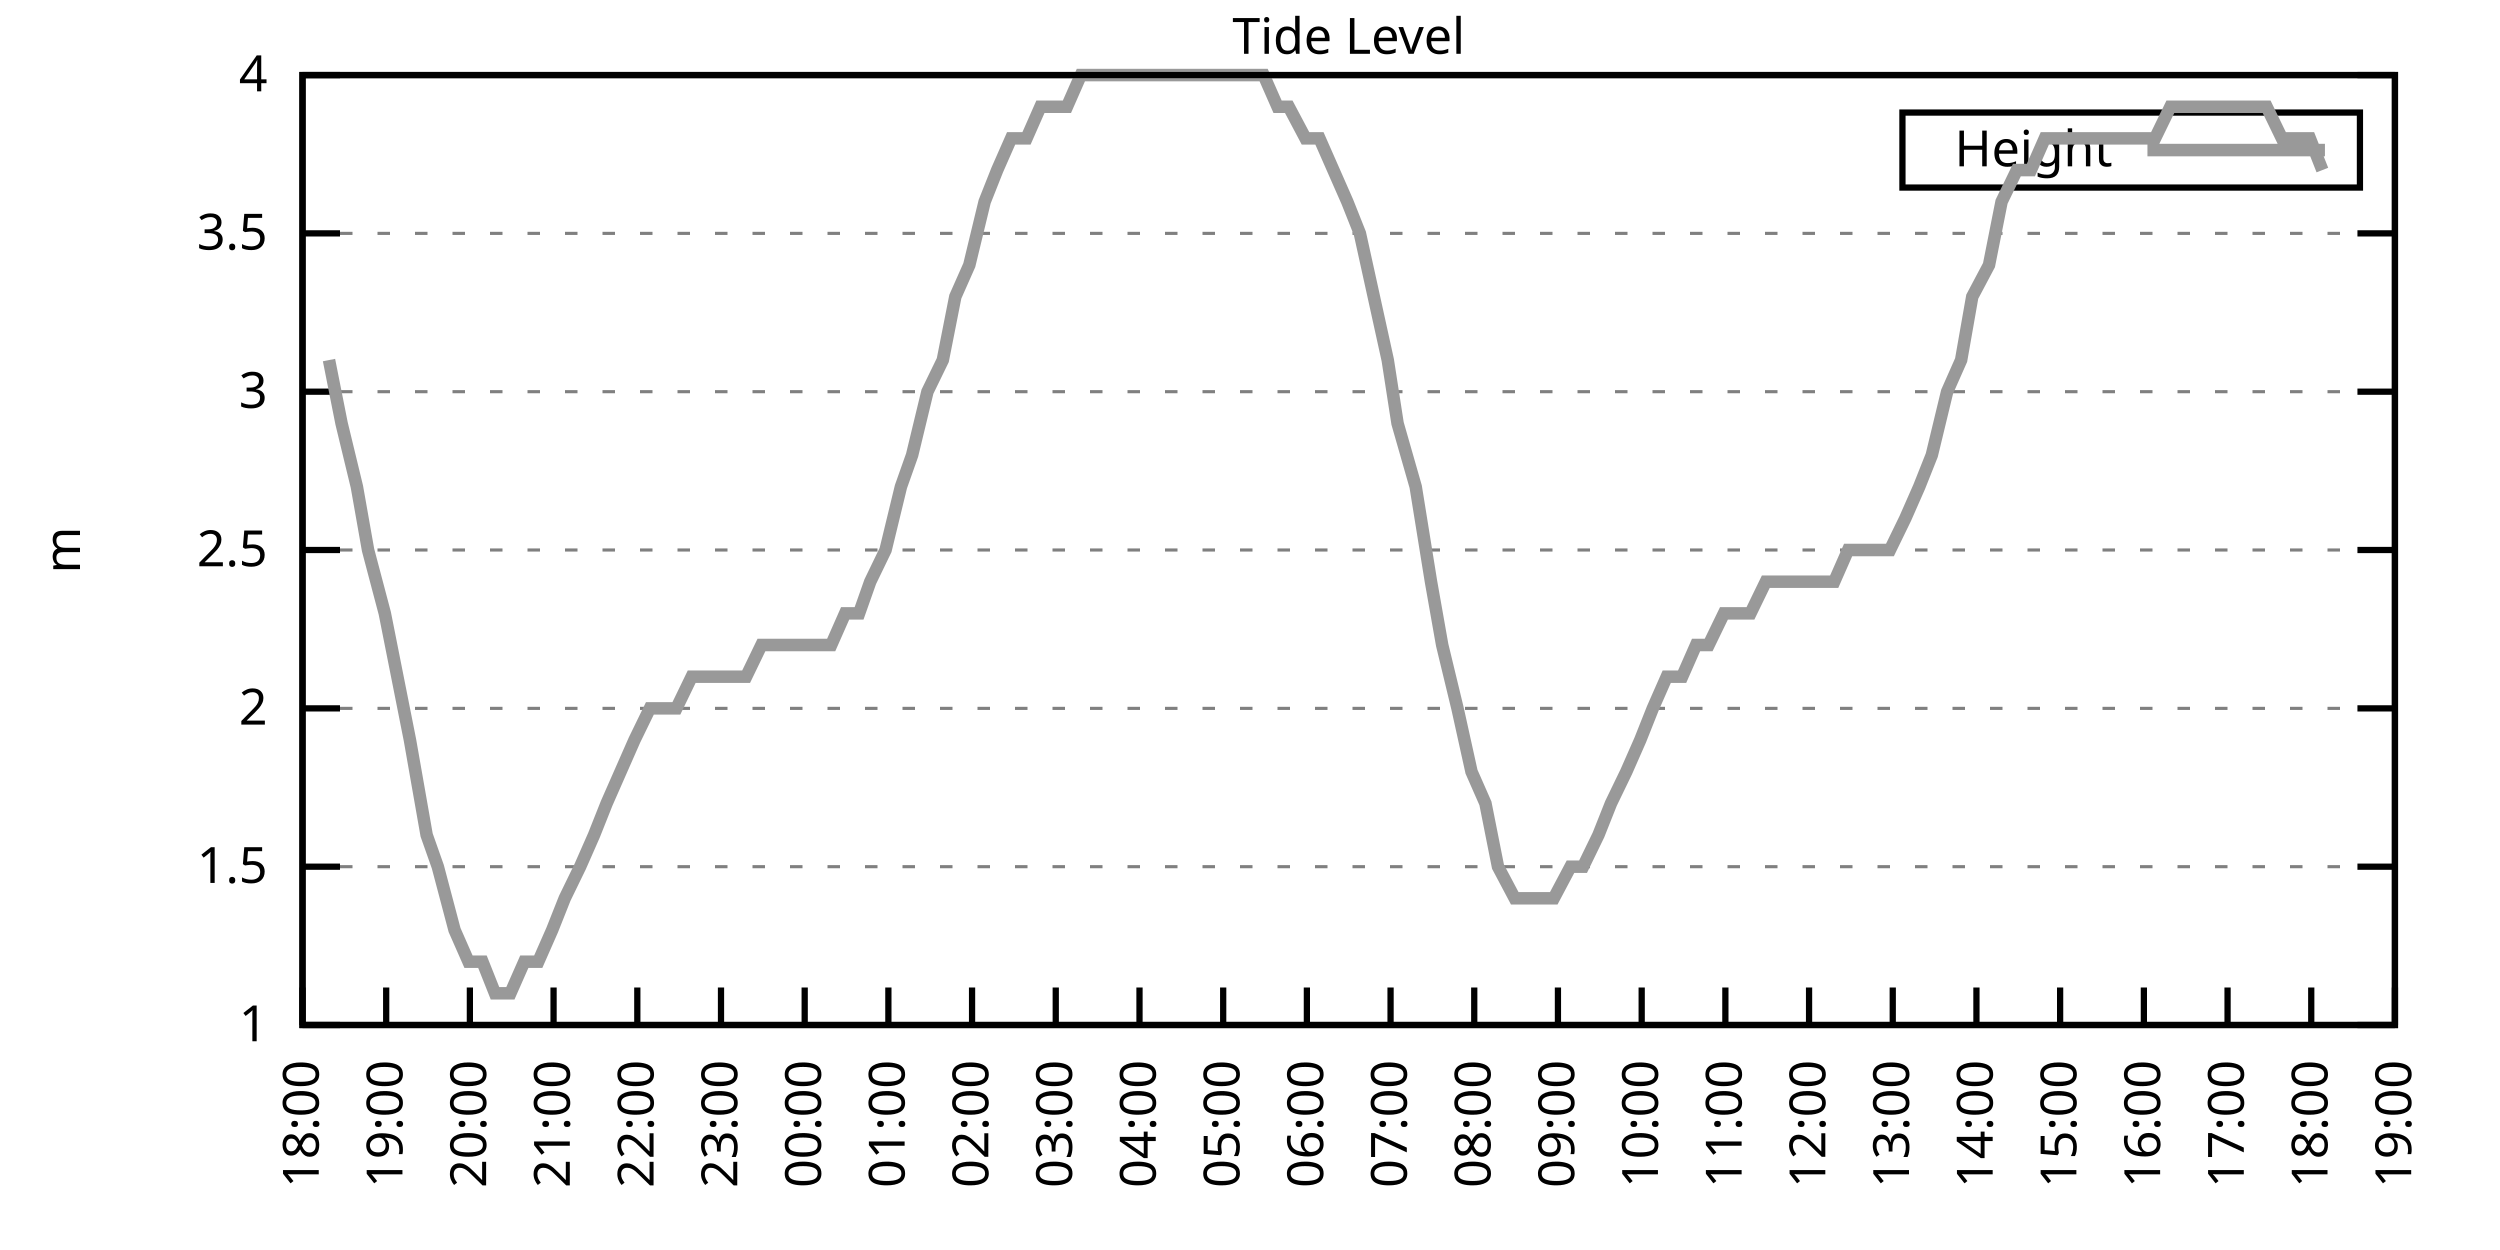
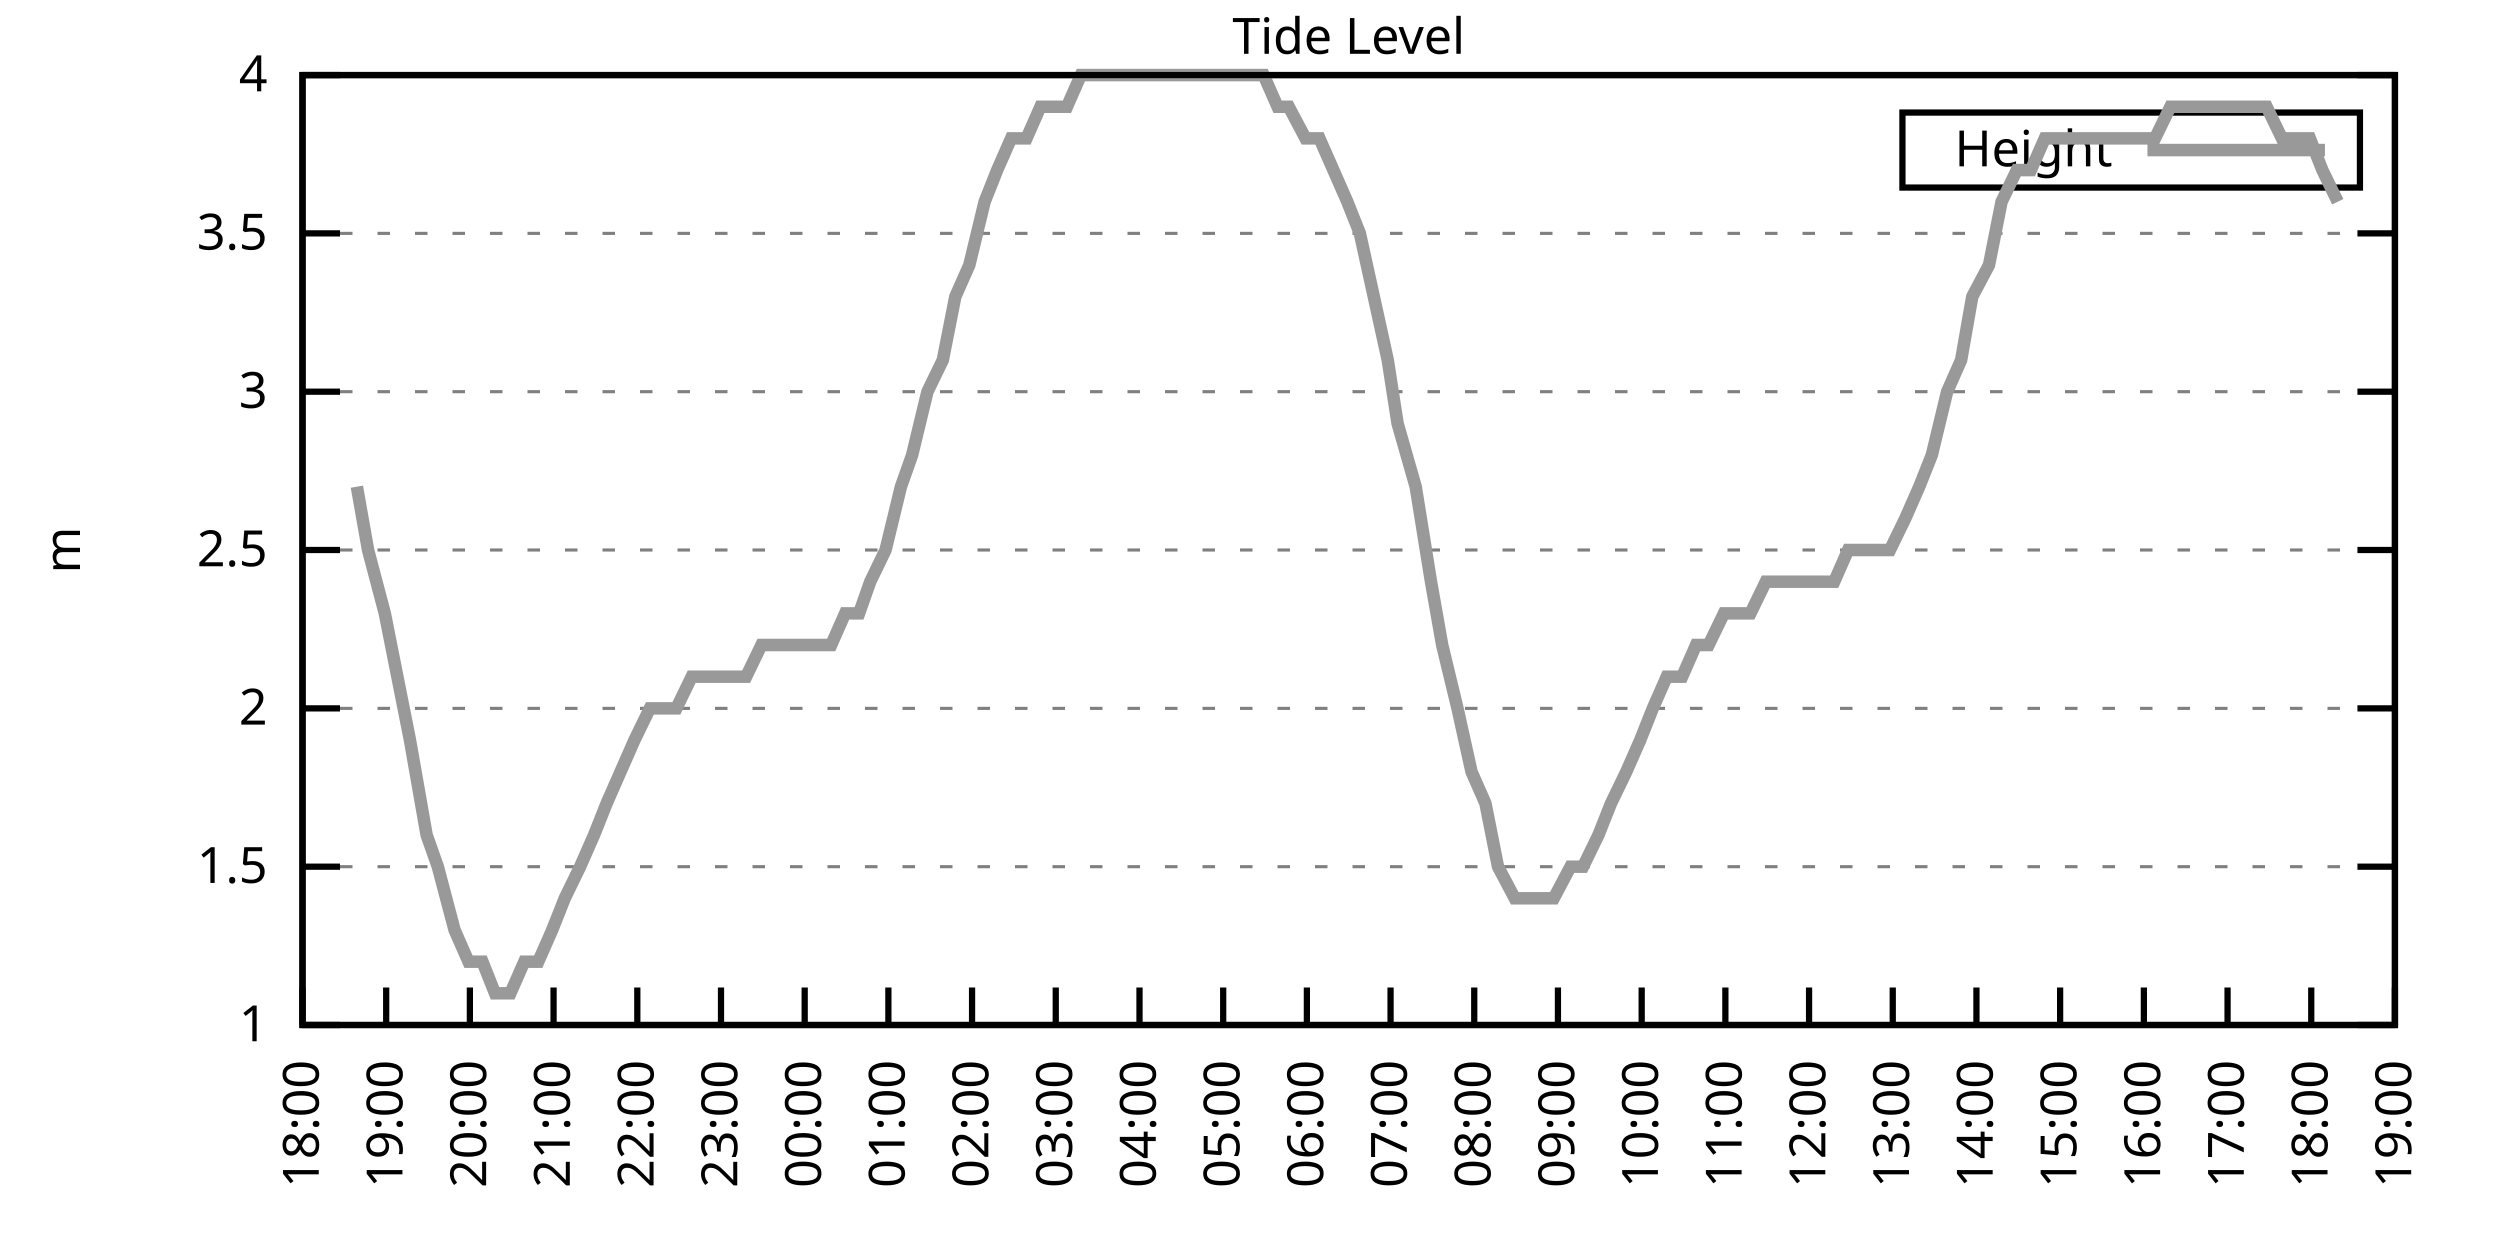
<svg xmlns="http://www.w3.org/2000/svg" xmlns:xlink="http://www.w3.org/1999/xlink" width="400" height="200" viewBox="0 0 400 200">
  <g id="gnuplot_canvas">
    <rect x="0" y="0" width="400" height="200" fill="none" />
    <defs>
      <circle id="gpDot" r="0.5" stroke-width="0.5" stroke="currentColor" />
      <path id="gpPt0" stroke-width="0.333" stroke="currentColor" d="M-1,0 h2 M0,-1 v2" />
      <path id="gpPt1" stroke-width="0.333" stroke="currentColor" d="M-1,-1 L1,1 M1,-1 L-1,1" />
      <path id="gpPt2" stroke-width="0.333" stroke="currentColor" d="M-1,0 L1,0 M0,-1 L0,1 M-1,-1 L1,1 M-1,1 L1,-1" />
      <rect id="gpPt3" stroke-width="0.333" stroke="currentColor" x="-1" y="-1" width="2" height="2" />
      <rect id="gpPt4" stroke-width="0.333" stroke="currentColor" fill="currentColor" x="-1" y="-1" width="2" height="2" />
      <circle id="gpPt5" stroke-width="0.333" stroke="currentColor" cx="0" cy="0" r="1" />
      <use xlink:href="#gpPt5" id="gpPt6" fill="currentColor" stroke="none" />
      <path id="gpPt7" stroke-width="0.333" stroke="currentColor" d="M0,-1.33 L-1.33,0.67 L1.33,0.67 z" />
      <use xlink:href="#gpPt7" id="gpPt8" fill="currentColor" stroke="none" />
      <use xlink:href="#gpPt7" id="gpPt9" stroke="currentColor" transform="rotate(180)" />
      <use xlink:href="#gpPt9" id="gpPt10" fill="currentColor" stroke="none" />
      <use xlink:href="#gpPt3" id="gpPt11" stroke="currentColor" transform="rotate(45)" />
      <use xlink:href="#gpPt11" id="gpPt12" fill="currentColor" stroke="none" />
      <path id="gpPt13" stroke-width="0.333" stroke="currentColor" d="M0,1.330 L1.265,0.411 L0.782,-1.067 L-0.782,-1.076 L-1.265,0.411 z" />
      <use xlink:href="#gpPt13" id="gpPt14" fill="currentColor" stroke="none" />
      <filter id="textbox" filterUnits="objectBoundingBox" x="0" y="0" height="1" width="1">
        <feFlood flood-color="white" flood-opacity="1" result="bgnd" />
        <feComposite in="SourceGraphic" in2="bgnd" operator="atop" />
      </filter>
      <filter id="greybox" filterUnits="objectBoundingBox" x="0" y="0" height="1" width="1">
        <feFlood flood-color="lightgrey" flood-opacity="1" result="grey" />
        <feComposite in="SourceGraphic" in2="grey" operator="atop" />
      </filter>
    </defs>
    <g fill="none" color="white" stroke="currentColor" stroke-width="1.00" stroke-linecap="butt" stroke-linejoin="miter">
</g>
    <g fill="none" color="black" stroke="currentColor" stroke-width="1.00" stroke-linecap="butt" stroke-linejoin="miter">
      <g stroke="none" shape-rendering="crispEdges">
        <polygon fill="rgb(255, 255, 255)" points="48.40,164.00 383.18,164.00 383.18,12.02 48.40,12.02 " />
      </g>
    </g>
    <g fill="none" color="black" stroke="currentColor" stroke-width="1.00" stroke-linecap="butt" stroke-linejoin="miter">
</g>
    <g fill="none" color="black" stroke="black" stroke-width="0.50" stroke-linecap="butt" stroke-linejoin="miter">
</g>
    <g fill="none" color="gray" stroke="currentColor" stroke-width="0.50" stroke-linecap="butt" stroke-linejoin="miter">
      <path stroke="gray" stroke-dasharray="2,4" class="gridline" d="M48.40,164.00 L383.19,164.00  " />
    </g>
    <g fill="none" color="gray" stroke="gray" stroke-width="1.00" stroke-linecap="butt" stroke-linejoin="miter">
</g>
    <g fill="none" color="black" stroke="currentColor" stroke-width="1.00" stroke-linecap="butt" stroke-linejoin="miter">
      <path stroke="black" d="M48.40,164.00 L54.40,164.00 M383.19,164.00 L377.19,164.00  " />
      <g transform="translate(42.80,166.60)" stroke="none" fill="black" font-family="Sans" font-size="8.00" text-anchor="end">
        <text>
          <tspan font-family="Sans"> 1</tspan>
        </text>
      </g>
    </g>
    <g fill="none" color="black" stroke="currentColor" stroke-width="1.00" stroke-linecap="butt" stroke-linejoin="miter">
</g>
    <g fill="none" color="black" stroke="black" stroke-width="0.50" stroke-linecap="butt" stroke-linejoin="miter">
</g>
    <g fill="none" color="gray" stroke="currentColor" stroke-width="0.50" stroke-linecap="butt" stroke-linejoin="miter">
      <path stroke="gray" stroke-dasharray="2,4" class="gridline" d="M48.40,138.67 L383.19,138.67  " />
    </g>
    <g fill="none" color="gray" stroke="gray" stroke-width="1.00" stroke-linecap="butt" stroke-linejoin="miter">
</g>
    <g fill="none" color="black" stroke="currentColor" stroke-width="1.00" stroke-linecap="butt" stroke-linejoin="miter">
      <path stroke="black" d="M48.40,138.67 L54.40,138.67 M383.19,138.67 L377.19,138.67  " />
      <g transform="translate(42.80,141.27)" stroke="none" fill="black" font-family="Sans" font-size="8.00" text-anchor="end">
        <text>
          <tspan font-family="Sans"> 1.5</tspan>
        </text>
      </g>
    </g>
    <g fill="none" color="black" stroke="currentColor" stroke-width="1.00" stroke-linecap="butt" stroke-linejoin="miter">
</g>
    <g fill="none" color="black" stroke="black" stroke-width="0.50" stroke-linecap="butt" stroke-linejoin="miter">
</g>
    <g fill="none" color="gray" stroke="currentColor" stroke-width="0.50" stroke-linecap="butt" stroke-linejoin="miter">
      <path stroke="gray" stroke-dasharray="2,4" class="gridline" d="M48.40,113.34 L383.19,113.34  " />
    </g>
    <g fill="none" color="gray" stroke="gray" stroke-width="1.00" stroke-linecap="butt" stroke-linejoin="miter">
</g>
    <g fill="none" color="black" stroke="currentColor" stroke-width="1.00" stroke-linecap="butt" stroke-linejoin="miter">
      <path stroke="black" d="M48.40,113.34 L54.40,113.34 M383.19,113.34 L377.19,113.34  " />
      <g transform="translate(42.80,115.94)" stroke="none" fill="black" font-family="Sans" font-size="8.00" text-anchor="end">
        <text>
          <tspan font-family="Sans"> 2</tspan>
        </text>
      </g>
    </g>
    <g fill="none" color="black" stroke="currentColor" stroke-width="1.00" stroke-linecap="butt" stroke-linejoin="miter">
</g>
    <g fill="none" color="black" stroke="black" stroke-width="0.50" stroke-linecap="butt" stroke-linejoin="miter">
</g>
    <g fill="none" color="gray" stroke="currentColor" stroke-width="0.50" stroke-linecap="butt" stroke-linejoin="miter">
      <path stroke="gray" stroke-dasharray="2,4" class="gridline" d="M48.40,88.00 L383.19,88.00  " />
    </g>
    <g fill="none" color="gray" stroke="gray" stroke-width="1.00" stroke-linecap="butt" stroke-linejoin="miter">
</g>
    <g fill="none" color="black" stroke="currentColor" stroke-width="1.00" stroke-linecap="butt" stroke-linejoin="miter">
      <path stroke="black" d="M48.40,88.00 L54.40,88.00 M383.19,88.00 L377.19,88.00  " />
      <g transform="translate(42.80,90.60)" stroke="none" fill="black" font-family="Sans" font-size="8.00" text-anchor="end">
        <text>
          <tspan font-family="Sans"> 2.5</tspan>
        </text>
      </g>
    </g>
    <g fill="none" color="black" stroke="currentColor" stroke-width="1.00" stroke-linecap="butt" stroke-linejoin="miter">
</g>
    <g fill="none" color="black" stroke="black" stroke-width="0.50" stroke-linecap="butt" stroke-linejoin="miter">
</g>
    <g fill="none" color="gray" stroke="currentColor" stroke-width="0.50" stroke-linecap="butt" stroke-linejoin="miter">
      <path stroke="gray" stroke-dasharray="2,4" class="gridline" d="M48.40,62.67 L383.19,62.67  " />
    </g>
    <g fill="none" color="gray" stroke="gray" stroke-width="1.00" stroke-linecap="butt" stroke-linejoin="miter">
</g>
    <g fill="none" color="black" stroke="currentColor" stroke-width="1.00" stroke-linecap="butt" stroke-linejoin="miter">
      <path stroke="black" d="M48.40,62.67 L54.40,62.67 M383.19,62.67 L377.19,62.67  " />
      <g transform="translate(42.80,65.27)" stroke="none" fill="black" font-family="Sans" font-size="8.00" text-anchor="end">
        <text>
          <tspan font-family="Sans"> 3</tspan>
        </text>
      </g>
    </g>
    <g fill="none" color="black" stroke="currentColor" stroke-width="1.00" stroke-linecap="butt" stroke-linejoin="miter">
</g>
    <g fill="none" color="black" stroke="black" stroke-width="0.50" stroke-linecap="butt" stroke-linejoin="miter">
</g>
    <g fill="none" color="gray" stroke="currentColor" stroke-width="0.50" stroke-linecap="butt" stroke-linejoin="miter">
      <path stroke="gray" stroke-dasharray="2,4" class="gridline" d="M48.40,37.34 L383.19,37.34  " />
    </g>
    <g fill="none" color="gray" stroke="gray" stroke-width="1.00" stroke-linecap="butt" stroke-linejoin="miter">
</g>
    <g fill="none" color="black" stroke="currentColor" stroke-width="1.00" stroke-linecap="butt" stroke-linejoin="miter">
      <path stroke="black" d="M48.40,37.34 L54.40,37.34 M383.19,37.34 L377.19,37.34  " />
      <g transform="translate(42.80,39.94)" stroke="none" fill="black" font-family="Sans" font-size="8.00" text-anchor="end">
        <text>
          <tspan font-family="Sans"> 3.5</tspan>
        </text>
      </g>
    </g>
    <g fill="none" color="black" stroke="currentColor" stroke-width="1.00" stroke-linecap="butt" stroke-linejoin="miter">
</g>
    <g fill="none" color="black" stroke="black" stroke-width="0.50" stroke-linecap="butt" stroke-linejoin="miter">
</g>
    <g fill="none" color="gray" stroke="currentColor" stroke-width="0.50" stroke-linecap="butt" stroke-linejoin="miter">
      <path stroke="gray" stroke-dasharray="2,4" class="gridline" d="M48.40,12.01 L383.19,12.01  " />
    </g>
    <g fill="none" color="gray" stroke="gray" stroke-width="1.00" stroke-linecap="butt" stroke-linejoin="miter">
</g>
    <g fill="none" color="black" stroke="currentColor" stroke-width="1.00" stroke-linecap="butt" stroke-linejoin="miter">
      <path stroke="black" d="M48.40,12.01 L54.40,12.01 M383.19,12.01 L377.19,12.01  " />
      <g transform="translate(42.80,14.61)" stroke="none" fill="black" font-family="Sans" font-size="8.00" text-anchor="end">
        <text>
          <tspan font-family="Sans"> 4</tspan>
        </text>
      </g>
    </g>
    <g fill="none" color="black" stroke="currentColor" stroke-width="1.00" stroke-linecap="butt" stroke-linejoin="miter">
      <path stroke="black" d="M48.40,164.00 L48.40,158.00  " />
      <g transform="translate(51.00,169.60) rotate(270.00)" stroke="none" fill="black" font-family="Sans" font-size="8.00" text-anchor="end">
        <text>
          <tspan font-family="Sans">18:00</tspan>
        </text>
      </g>
    </g>
    <g fill="none" color="black" stroke="currentColor" stroke-width="1.00" stroke-linecap="butt" stroke-linejoin="miter">
      <path stroke="black" d="M61.79,164.00 L61.79,158.00  " />
      <g transform="translate(64.39,169.60) rotate(270.00)" stroke="none" fill="black" font-family="Sans" font-size="8.00" text-anchor="end">
        <text>
          <tspan font-family="Sans">19:00</tspan>
        </text>
      </g>
    </g>
    <g fill="none" color="black" stroke="currentColor" stroke-width="1.00" stroke-linecap="butt" stroke-linejoin="miter">
      <path stroke="black" d="M75.18,164.00 L75.18,158.00  " />
      <g transform="translate(77.78,169.60) rotate(270.00)" stroke="none" fill="black" font-family="Sans" font-size="8.00" text-anchor="end">
        <text>
          <tspan font-family="Sans">20:00</tspan>
        </text>
      </g>
    </g>
    <g fill="none" color="black" stroke="currentColor" stroke-width="1.00" stroke-linecap="butt" stroke-linejoin="miter">
      <path stroke="black" d="M88.57,164.00 L88.57,158.00  " />
      <g transform="translate(91.17,169.60) rotate(270.00)" stroke="none" fill="black" font-family="Sans" font-size="8.00" text-anchor="end">
        <text>
          <tspan font-family="Sans">21:00</tspan>
        </text>
      </g>
    </g>
    <g fill="none" color="black" stroke="currentColor" stroke-width="1.00" stroke-linecap="butt" stroke-linejoin="miter">
      <path stroke="black" d="M101.97,164.00 L101.97,158.00  " />
      <g transform="translate(104.57,169.60) rotate(270.00)" stroke="none" fill="black" font-family="Sans" font-size="8.00" text-anchor="end">
        <text>
          <tspan font-family="Sans">22:00</tspan>
        </text>
      </g>
    </g>
    <g fill="none" color="black" stroke="currentColor" stroke-width="1.00" stroke-linecap="butt" stroke-linejoin="miter">
      <path stroke="black" d="M115.36,164.00 L115.36,158.00  " />
      <g transform="translate(117.96,169.60) rotate(270.00)" stroke="none" fill="black" font-family="Sans" font-size="8.00" text-anchor="end">
        <text>
          <tspan font-family="Sans">23:00</tspan>
        </text>
      </g>
    </g>
    <g fill="none" color="black" stroke="currentColor" stroke-width="1.00" stroke-linecap="butt" stroke-linejoin="miter">
      <path stroke="black" d="M128.75,164.00 L128.75,158.00  " />
      <g transform="translate(131.35,169.60) rotate(270.00)" stroke="none" fill="black" font-family="Sans" font-size="8.00" text-anchor="end">
        <text>
          <tspan font-family="Sans">00:00</tspan>
        </text>
      </g>
    </g>
    <g fill="none" color="black" stroke="currentColor" stroke-width="1.00" stroke-linecap="butt" stroke-linejoin="miter">
      <path stroke="black" d="M142.14,164.00 L142.14,158.00  " />
      <g transform="translate(144.74,169.60) rotate(270.00)" stroke="none" fill="black" font-family="Sans" font-size="8.00" text-anchor="end">
        <text>
          <tspan font-family="Sans">01:00</tspan>
        </text>
      </g>
    </g>
    <g fill="none" color="black" stroke="currentColor" stroke-width="1.00" stroke-linecap="butt" stroke-linejoin="miter">
      <path stroke="black" d="M155.53,164.00 L155.53,158.00  " />
      <g transform="translate(158.13,169.60) rotate(270.00)" stroke="none" fill="black" font-family="Sans" font-size="8.00" text-anchor="end">
        <text>
          <tspan font-family="Sans">02:00</tspan>
        </text>
      </g>
    </g>
    <g fill="none" color="black" stroke="currentColor" stroke-width="1.00" stroke-linecap="butt" stroke-linejoin="miter">
      <path stroke="black" d="M168.92,164.00 L168.92,158.00  " />
      <g transform="translate(171.52,169.60) rotate(270.00)" stroke="none" fill="black" font-family="Sans" font-size="8.00" text-anchor="end">
        <text>
          <tspan font-family="Sans">03:00</tspan>
        </text>
      </g>
    </g>
    <g fill="none" color="black" stroke="currentColor" stroke-width="1.00" stroke-linecap="butt" stroke-linejoin="miter">
      <path stroke="black" d="M182.32,164.00 L182.32,158.00  " />
      <g transform="translate(184.92,169.60) rotate(270.00)" stroke="none" fill="black" font-family="Sans" font-size="8.00" text-anchor="end">
        <text>
          <tspan font-family="Sans">04:00</tspan>
        </text>
      </g>
    </g>
    <g fill="none" color="black" stroke="currentColor" stroke-width="1.00" stroke-linecap="butt" stroke-linejoin="miter">
      <path stroke="black" d="M195.71,164.00 L195.71,158.00  " />
      <g transform="translate(198.31,169.60) rotate(270.00)" stroke="none" fill="black" font-family="Sans" font-size="8.00" text-anchor="end">
        <text>
          <tspan font-family="Sans">05:00</tspan>
        </text>
      </g>
    </g>
    <g fill="none" color="black" stroke="currentColor" stroke-width="1.00" stroke-linecap="butt" stroke-linejoin="miter">
      <path stroke="black" d="M209.10,164.00 L209.10,158.00  " />
      <g transform="translate(211.70,169.60) rotate(270.00)" stroke="none" fill="black" font-family="Sans" font-size="8.00" text-anchor="end">
        <text>
          <tspan font-family="Sans">06:00</tspan>
        </text>
      </g>
    </g>
    <g fill="none" color="black" stroke="currentColor" stroke-width="1.00" stroke-linecap="butt" stroke-linejoin="miter">
      <path stroke="black" d="M222.49,164.00 L222.49,158.00  " />
      <g transform="translate(225.09,169.60) rotate(270.00)" stroke="none" fill="black" font-family="Sans" font-size="8.00" text-anchor="end">
        <text>
          <tspan font-family="Sans">07:00</tspan>
        </text>
      </g>
    </g>
    <g fill="none" color="black" stroke="currentColor" stroke-width="1.00" stroke-linecap="butt" stroke-linejoin="miter">
      <path stroke="black" d="M235.88,164.00 L235.88,158.00  " />
      <g transform="translate(238.48,169.60) rotate(270.00)" stroke="none" fill="black" font-family="Sans" font-size="8.00" text-anchor="end">
        <text>
          <tspan font-family="Sans">08:00</tspan>
        </text>
      </g>
    </g>
    <g fill="none" color="black" stroke="currentColor" stroke-width="1.00" stroke-linecap="butt" stroke-linejoin="miter">
      <path stroke="black" d="M249.27,164.00 L249.27,158.00  " />
      <g transform="translate(251.87,169.60) rotate(270.00)" stroke="none" fill="black" font-family="Sans" font-size="8.00" text-anchor="end">
        <text>
          <tspan font-family="Sans">09:00</tspan>
        </text>
      </g>
    </g>
    <g fill="none" color="black" stroke="currentColor" stroke-width="1.00" stroke-linecap="butt" stroke-linejoin="miter">
      <path stroke="black" d="M262.67,164.00 L262.67,158.00  " />
      <g transform="translate(265.27,169.60) rotate(270.00)" stroke="none" fill="black" font-family="Sans" font-size="8.00" text-anchor="end">
        <text>
          <tspan font-family="Sans">10:00</tspan>
        </text>
      </g>
    </g>
    <g fill="none" color="black" stroke="currentColor" stroke-width="1.00" stroke-linecap="butt" stroke-linejoin="miter">
      <path stroke="black" d="M276.06,164.00 L276.06,158.00  " />
      <g transform="translate(278.66,169.60) rotate(270.00)" stroke="none" fill="black" font-family="Sans" font-size="8.00" text-anchor="end">
        <text>
          <tspan font-family="Sans">11:00</tspan>
        </text>
      </g>
    </g>
    <g fill="none" color="black" stroke="currentColor" stroke-width="1.00" stroke-linecap="butt" stroke-linejoin="miter">
      <path stroke="black" d="M289.45,164.00 L289.45,158.00  " />
      <g transform="translate(292.05,169.60) rotate(270.00)" stroke="none" fill="black" font-family="Sans" font-size="8.00" text-anchor="end">
        <text>
          <tspan font-family="Sans">12:00</tspan>
        </text>
      </g>
    </g>
    <g fill="none" color="black" stroke="currentColor" stroke-width="1.00" stroke-linecap="butt" stroke-linejoin="miter">
      <path stroke="black" d="M302.84,164.00 L302.84,158.00  " />
      <g transform="translate(305.44,169.60) rotate(270.00)" stroke="none" fill="black" font-family="Sans" font-size="8.00" text-anchor="end">
        <text>
          <tspan font-family="Sans">13:00</tspan>
        </text>
      </g>
    </g>
    <g fill="none" color="black" stroke="currentColor" stroke-width="1.00" stroke-linecap="butt" stroke-linejoin="miter">
      <path stroke="black" d="M316.23,164.00 L316.23,158.00  " />
      <g transform="translate(318.83,169.60) rotate(270.00)" stroke="none" fill="black" font-family="Sans" font-size="8.00" text-anchor="end">
        <text>
          <tspan font-family="Sans">14:00</tspan>
        </text>
      </g>
    </g>
    <g fill="none" color="black" stroke="currentColor" stroke-width="1.00" stroke-linecap="butt" stroke-linejoin="miter">
      <path stroke="black" d="M329.62,164.00 L329.62,158.00  " />
      <g transform="translate(332.22,169.60) rotate(270.00)" stroke="none" fill="black" font-family="Sans" font-size="8.00" text-anchor="end">
        <text>
          <tspan font-family="Sans">15:00</tspan>
        </text>
      </g>
    </g>
    <g fill="none" color="black" stroke="currentColor" stroke-width="1.00" stroke-linecap="butt" stroke-linejoin="miter">
      <path stroke="black" d="M343.02,164.00 L343.02,158.00  " />
      <g transform="translate(345.62,169.60) rotate(270.00)" stroke="none" fill="black" font-family="Sans" font-size="8.00" text-anchor="end">
        <text>
          <tspan font-family="Sans">16:00</tspan>
        </text>
      </g>
    </g>
    <g fill="none" color="black" stroke="currentColor" stroke-width="1.00" stroke-linecap="butt" stroke-linejoin="miter">
      <path stroke="black" d="M356.41,164.00 L356.41,158.00  " />
      <g transform="translate(359.01,169.60) rotate(270.00)" stroke="none" fill="black" font-family="Sans" font-size="8.00" text-anchor="end">
        <text>
          <tspan font-family="Sans">17:00</tspan>
        </text>
      </g>
    </g>
    <g fill="none" color="black" stroke="currentColor" stroke-width="1.00" stroke-linecap="butt" stroke-linejoin="miter">
      <path stroke="black" d="M369.80,164.00 L369.80,158.00  " />
      <g transform="translate(372.40,169.60) rotate(270.00)" stroke="none" fill="black" font-family="Sans" font-size="8.00" text-anchor="end">
        <text>
          <tspan font-family="Sans">18:00</tspan>
        </text>
      </g>
    </g>
    <g fill="none" color="black" stroke="currentColor" stroke-width="1.00" stroke-linecap="butt" stroke-linejoin="miter">
      <path stroke="black" d="M383.19,164.00 L383.19,158.00  " />
      <g transform="translate(385.79,169.60) rotate(270.00)" stroke="none" fill="black" font-family="Sans" font-size="8.00" text-anchor="end">
        <text>
          <tspan font-family="Sans">19:00</tspan>
        </text>
      </g>
    </g>
    <g fill="none" color="black" stroke="currentColor" stroke-width="1.00" stroke-linecap="butt" stroke-linejoin="miter">
</g>
    <g fill="none" color="black" stroke="currentColor" stroke-width="1.00" stroke-linecap="butt" stroke-linejoin="miter">
      <path stroke="black" d="M48.40,12.01 L48.40,164.00 L383.19,164.00 L383.19,12.01 L48.40,12.01 Z  " />
    </g>
    <g fill="none" color="black" stroke="currentColor" stroke-width="1.00" stroke-linecap="butt" stroke-linejoin="miter">
</g>
    <g fill="none" color="black" stroke="currentColor" stroke-width="1.00" stroke-linecap="butt" stroke-linejoin="miter">
      <path stroke="black" d="M304.39,30.01 L304.39,18.01 L377.59,18.01 L377.59,30.01 L304.39,30.01 Z  " />
    </g>
    <g id="Tide_level_plot_1">
      <g fill="none" color="white" stroke="black" stroke-width="2.00" stroke-linecap="butt" stroke-linejoin="miter">
</g>
      <g fill="none" color="black" stroke="currentColor" stroke-width="2.00" stroke-linecap="butt" stroke-linejoin="miter">
        <g transform="translate(337.99,26.61)" stroke="none" fill="black" font-family="Sans" font-size="8.00" text-anchor="end">
          <text>
            <tspan font-family="Sans">Height</tspan>
          </text>
        </g>
      </g>
      <g fill="none" color="black" stroke="currentColor" stroke-width="2.00" stroke-linecap="butt" stroke-linejoin="miter">
-         <path stroke="rgb(153, 153, 153)" d="M343.59,24.01 L371.99,24.01 M52.64,57.61 L54.65,67.74 L57.10,77.87 L58.89,88.00 L61.57,98.14 L63.58,108.27   L65.59,118.40 L68.26,133.60 L70.05,138.67 L72.73,148.80 L74.96,153.87 L77.19,153.87 L79.20,158.93 L81.66,158.93   L83.89,153.87 L86.12,153.87 L88.35,148.80 L90.36,143.73 L92.82,138.67 L95.05,133.60 L97.06,128.54 L99.29,123.47   L101.52,118.40 L103.98,113.34 L105.98,113.34 L108.22,113.34 L110.67,108.27 L112.68,108.27 L115.13,108.27 L117.37,108.27   L119.38,108.27 L121.83,103.20 L124.06,103.20 L126.07,103.20 L128.30,103.20 L130.76,103.20 L132.99,103.20 L135.22,98.14   L137.45,98.14 L139.24,93.07 L141.69,88.00 L144.15,77.87 L145.94,72.81 L148.39,62.67 L150.85,57.61 L152.85,47.47   L155.09,42.41 L157.54,32.28 L159.55,27.21 L161.78,22.14 L164.24,22.14 L166.47,17.08 L168.70,17.08 L170.71,17.08   L172.94,12.01 L175.40,12.01 L177.41,12.01 L179.64,12.01 L181.65,12.01 L183.66,12.01 L186.33,12.01 L188.57,12.01   L190.80,12.01 L193.03,12.01 L195.26,12.01 L197.27,12.01 L199.95,12.01 L202.18,12.01 L204.41,17.08 L206.20,17.08   L208.88,22.14 L211.11,22.14 L213.34,27.21 L215.57,32.28 L217.58,37.34 L219.81,47.47 L222.04,57.61 L223.61,67.74   L226.51,77.87 L228.96,93.07 L230.75,103.20 L233.20,113.34 L235.44,123.47 L237.67,128.54 L239.68,138.67 L242.36,143.73   L244.14,143.73 L246.82,143.73 L248.60,143.73 L251.28,138.67 L253.29,138.67 L255.75,133.60 L257.76,128.54 L260.21,123.47   L262.44,118.40 L264.45,113.34 L266.68,108.27 L269.14,108.27 L271.37,103.20 L273.38,103.20 L275.83,98.14 L277.84,98.14   L280.07,98.14 L282.53,93.07 L284.76,93.07 L286.99,93.07 L289.00,93.07 L291.23,93.07 L293.47,93.07 L295.70,88.00   L298.15,88.00 L300.16,88.00 L302.39,88.00 L304.85,82.94 L307.08,77.87 L309.09,72.81 L311.54,62.67 L313.78,57.61   L315.56,47.47 L318.24,42.41 L320.25,32.28 L322.70,27.21 L324.94,27.21 L327.17,22.14 L329.18,22.14 L331.19,22.14   L333.86,22.14 L335.87,22.14 L338.10,22.14 L340.56,22.14 L342.79,22.14 L344.80,22.14 L347.26,17.08 L349.49,17.08   L351.72,17.08 L353.73,17.08 L356.18,17.08 L358.19,17.08 L360.65,17.08 L362.66,17.08 L365.11,22.14 L367.12,22.14   L369.58,22.14 L371.58,27.21  " />
+         <path stroke="rgb(153, 153, 153)" d="M343.59,24.01 L371.99,24.01 M57.10,77.87 L58.89,88.00 L61.57,98.14 L63.58,108.27 L65.59,118.40 L68.26,133.60   L70.05,138.67 L72.73,148.80 L74.96,153.87 L77.19,153.87 L79.20,158.93 L81.66,158.93 L83.89,153.87 L86.12,153.87   L88.35,148.80 L90.36,143.73 L92.82,138.67 L95.05,133.60 L97.06,128.54 L99.29,123.47 L101.52,118.40 L103.98,113.34   L105.98,113.34 L108.22,113.34 L110.67,108.27 L112.68,108.27 L115.13,108.27 L117.37,108.27 L119.38,108.27 L121.83,103.20   L124.06,103.20 L126.07,103.20 L128.30,103.20 L130.76,103.20 L132.99,103.20 L135.22,98.14 L137.45,98.14 L139.24,93.07   L141.69,88.00 L144.15,77.87 L145.94,72.81 L148.39,62.67 L150.85,57.61 L152.85,47.47 L155.09,42.41 L157.54,32.28   L159.55,27.21 L161.78,22.14 L164.24,22.14 L166.47,17.08 L168.70,17.08 L170.71,17.08 L172.94,12.01 L175.40,12.01   L177.41,12.01 L179.64,12.01 L181.65,12.01 L183.66,12.01 L186.33,12.01 L188.57,12.01 L190.80,12.01 L193.03,12.01   L195.26,12.01 L197.27,12.01 L199.95,12.01 L202.18,12.01 L204.41,17.08 L206.20,17.08 L208.88,22.14 L211.11,22.14   L213.34,27.21 L215.57,32.28 L217.58,37.34 L219.81,47.47 L222.04,57.61 L223.61,67.74 L226.51,77.87 L228.96,93.07   L230.75,103.20 L233.20,113.34 L235.44,123.47 L237.67,128.54 L239.68,138.67 L242.36,143.73 L244.14,143.73 L246.82,143.73   L248.60,143.73 L251.28,138.67 L253.29,138.67 L255.75,133.60 L257.76,128.54 L260.21,123.47 L262.44,118.40 L264.45,113.34   L266.68,108.27 L269.14,108.27 L271.37,103.20 L273.38,103.20 L275.83,98.14 L277.84,98.14 L280.07,98.14 L282.53,93.07   L284.76,93.07 L286.99,93.07 L289.00,93.07 L291.23,93.07 L293.47,93.07 L295.70,88.00 L298.15,88.00 L300.16,88.00   L302.39,88.00 L304.85,82.94 L307.08,77.87 L309.09,72.81 L311.54,62.67 L313.78,57.61 L315.56,47.47 L318.24,42.41   L320.25,32.28 L322.70,27.21 L324.94,27.21 L327.17,22.14 L329.18,22.14 L331.19,22.14 L333.86,22.14 L335.87,22.14   L338.10,22.14 L340.56,22.14 L342.79,22.14 L344.80,22.14 L347.26,17.08 L349.49,17.08 L351.72,17.08 L353.73,17.08   L356.18,17.08 L358.19,17.08 L360.65,17.08 L362.66,17.08 L365.11,22.14 L367.12,22.14 L369.58,22.14 L371.58,27.21   L374.04,32.28  " />
      </g>
    </g>
    <g fill="none" color="black" stroke="currentColor" stroke-width="2.00" stroke-linecap="butt" stroke-linejoin="miter">
</g>
    <g fill="none" color="black" stroke="black" stroke-width="1.00" stroke-linecap="butt" stroke-linejoin="miter">
</g>
    <g fill="none" color="black" stroke="currentColor" stroke-width="1.00" stroke-linecap="butt" stroke-linejoin="miter">
      <path stroke="black" d="M48.40,12.01 L48.40,164.00 L383.19,164.00 L383.19,12.01 L48.40,12.01 Z  " />
      <g transform="translate(12.80,88.01) rotate(270.00)" stroke="none" fill="black" font-family="Sans" font-size="8.00" text-anchor="middle">
        <text>
          <tspan font-family="Sans">m</tspan>
        </text>
      </g>
    </g>
    <g fill="none" color="black" stroke="currentColor" stroke-width="1.00" stroke-linecap="butt" stroke-linejoin="miter">
</g>
    <g fill="none" color="black" stroke="currentColor" stroke-width="1.00" stroke-linecap="butt" stroke-linejoin="miter">
      <g transform="translate(215.79,8.61)" stroke="none" fill="black" font-family="Sans" font-size="8.00" text-anchor="middle">
        <text>
          <tspan font-family="Sans">Tide Level</tspan>
        </text>
      </g>
    </g>
    <g fill="none" color="black" stroke="currentColor" stroke-width="1.00" stroke-linecap="butt" stroke-linejoin="miter">
</g>
  </g>
</svg>
